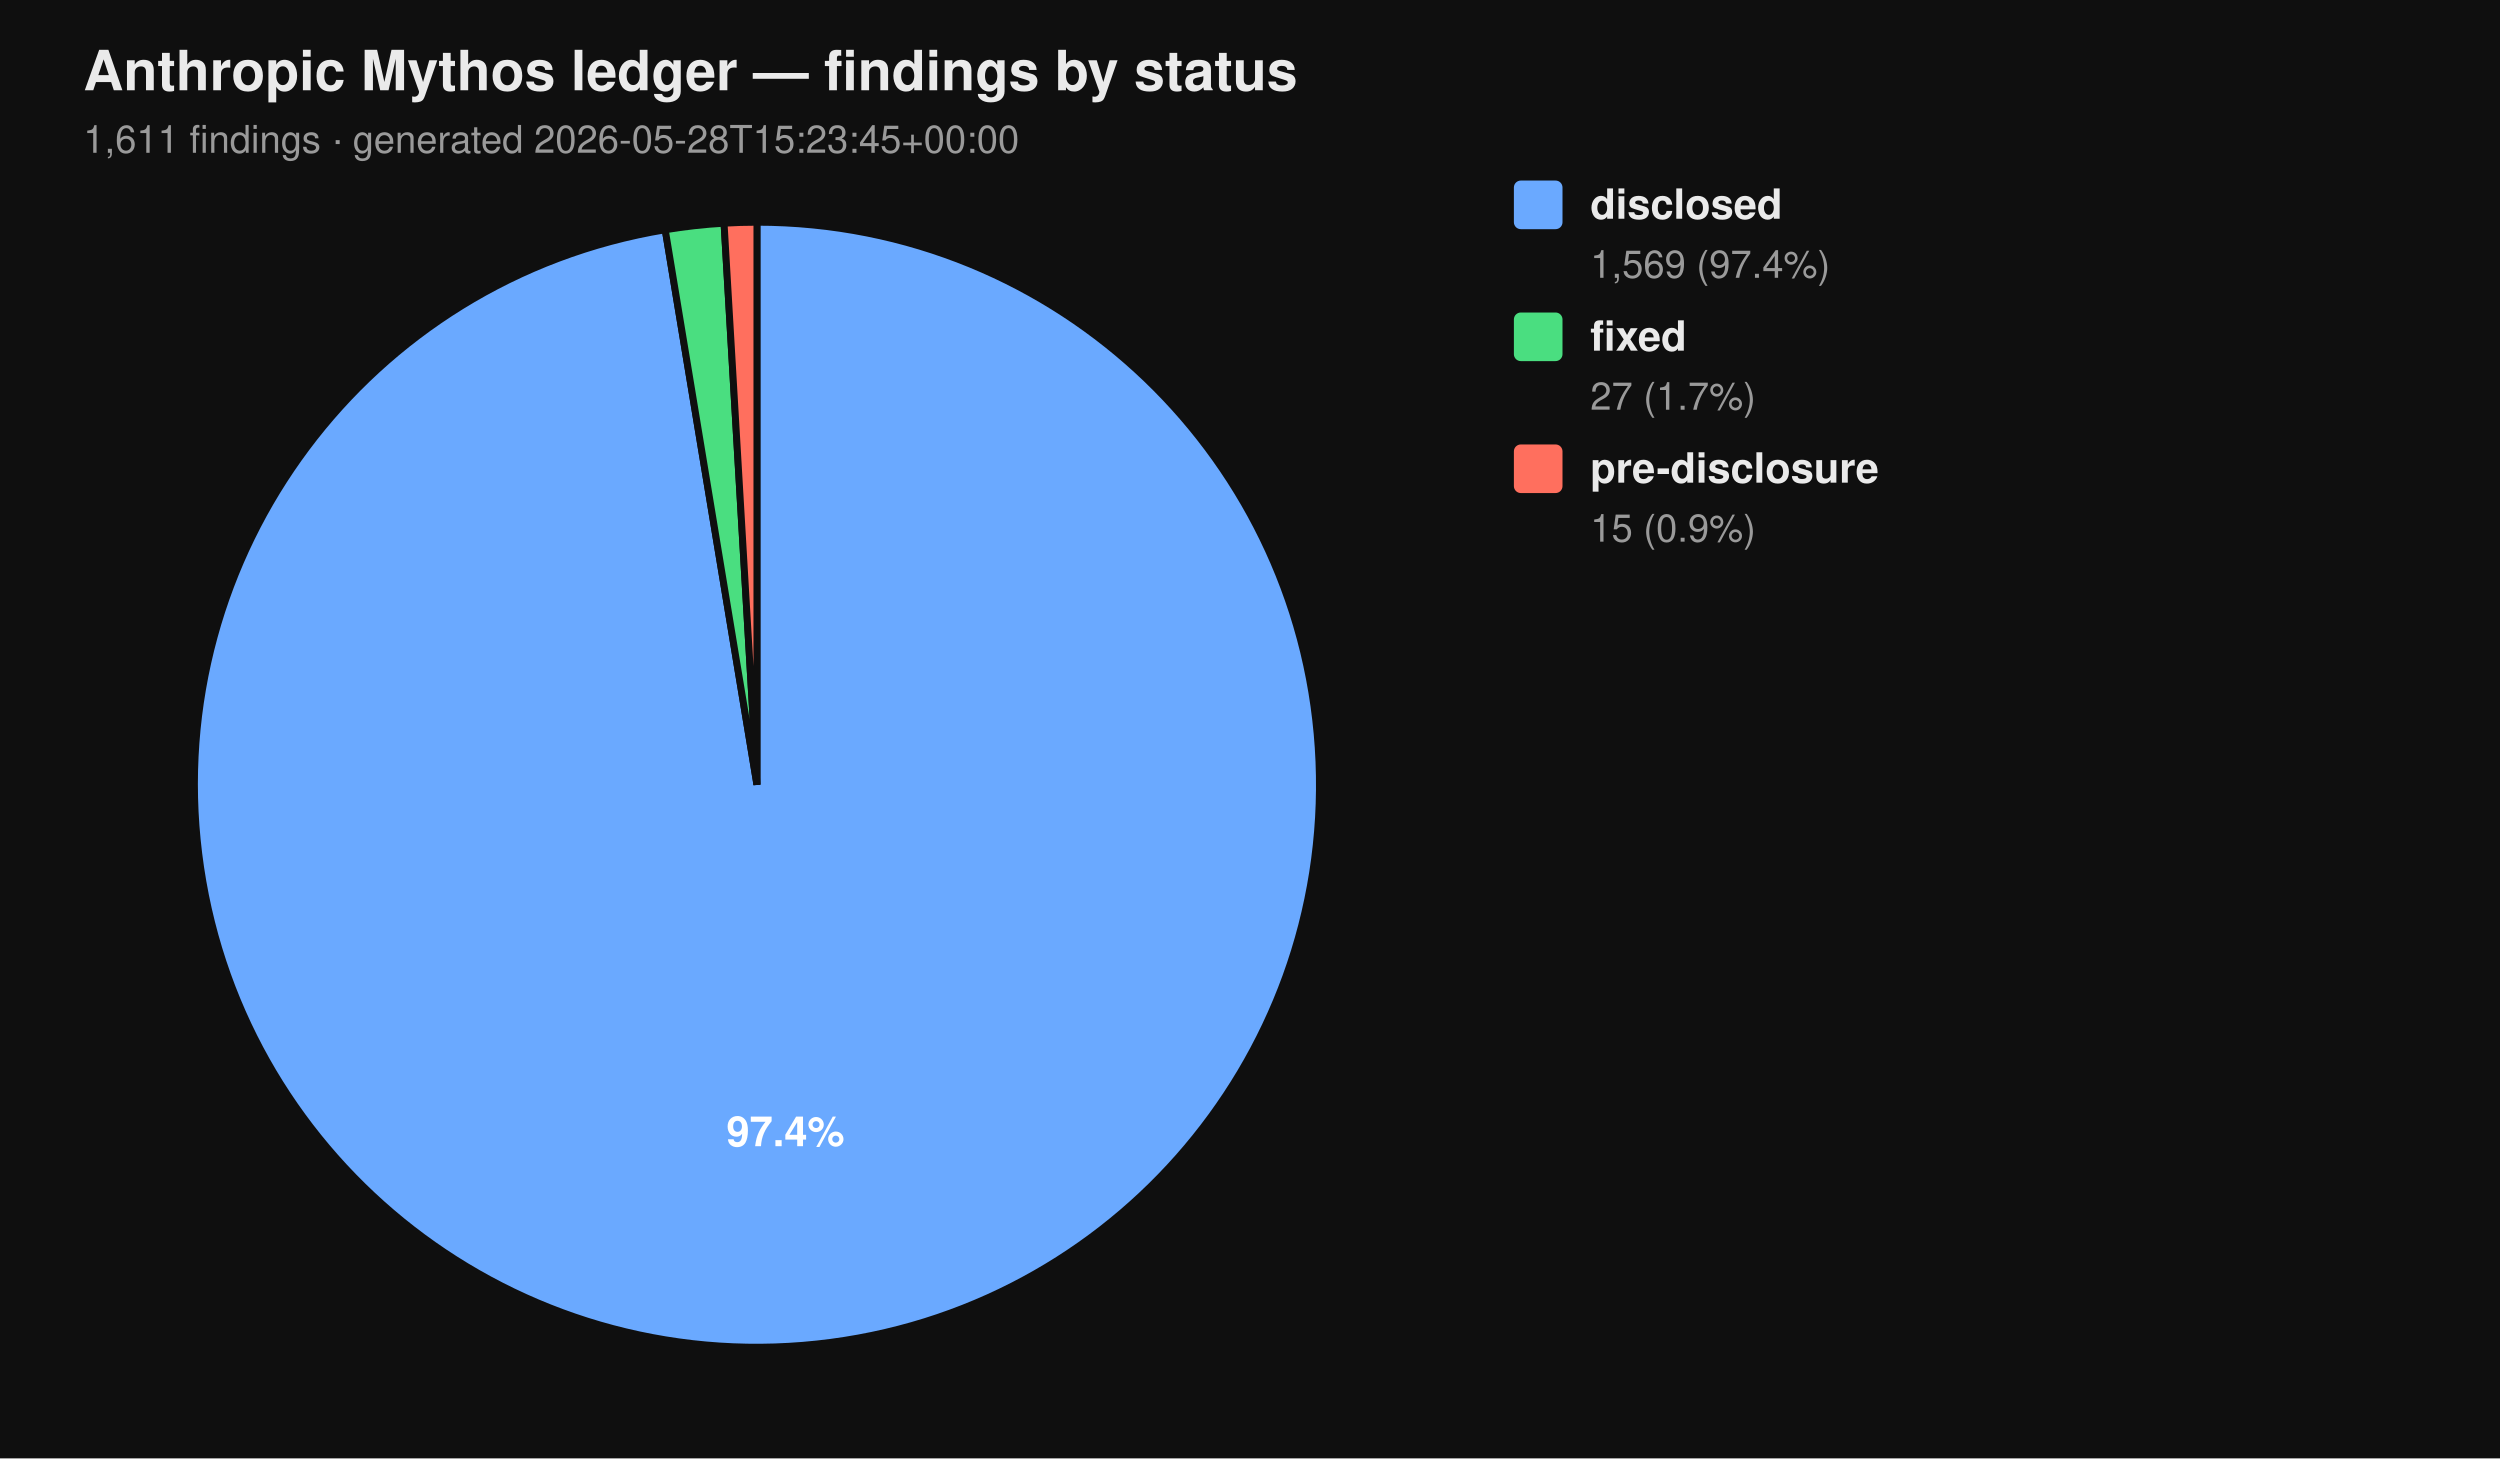
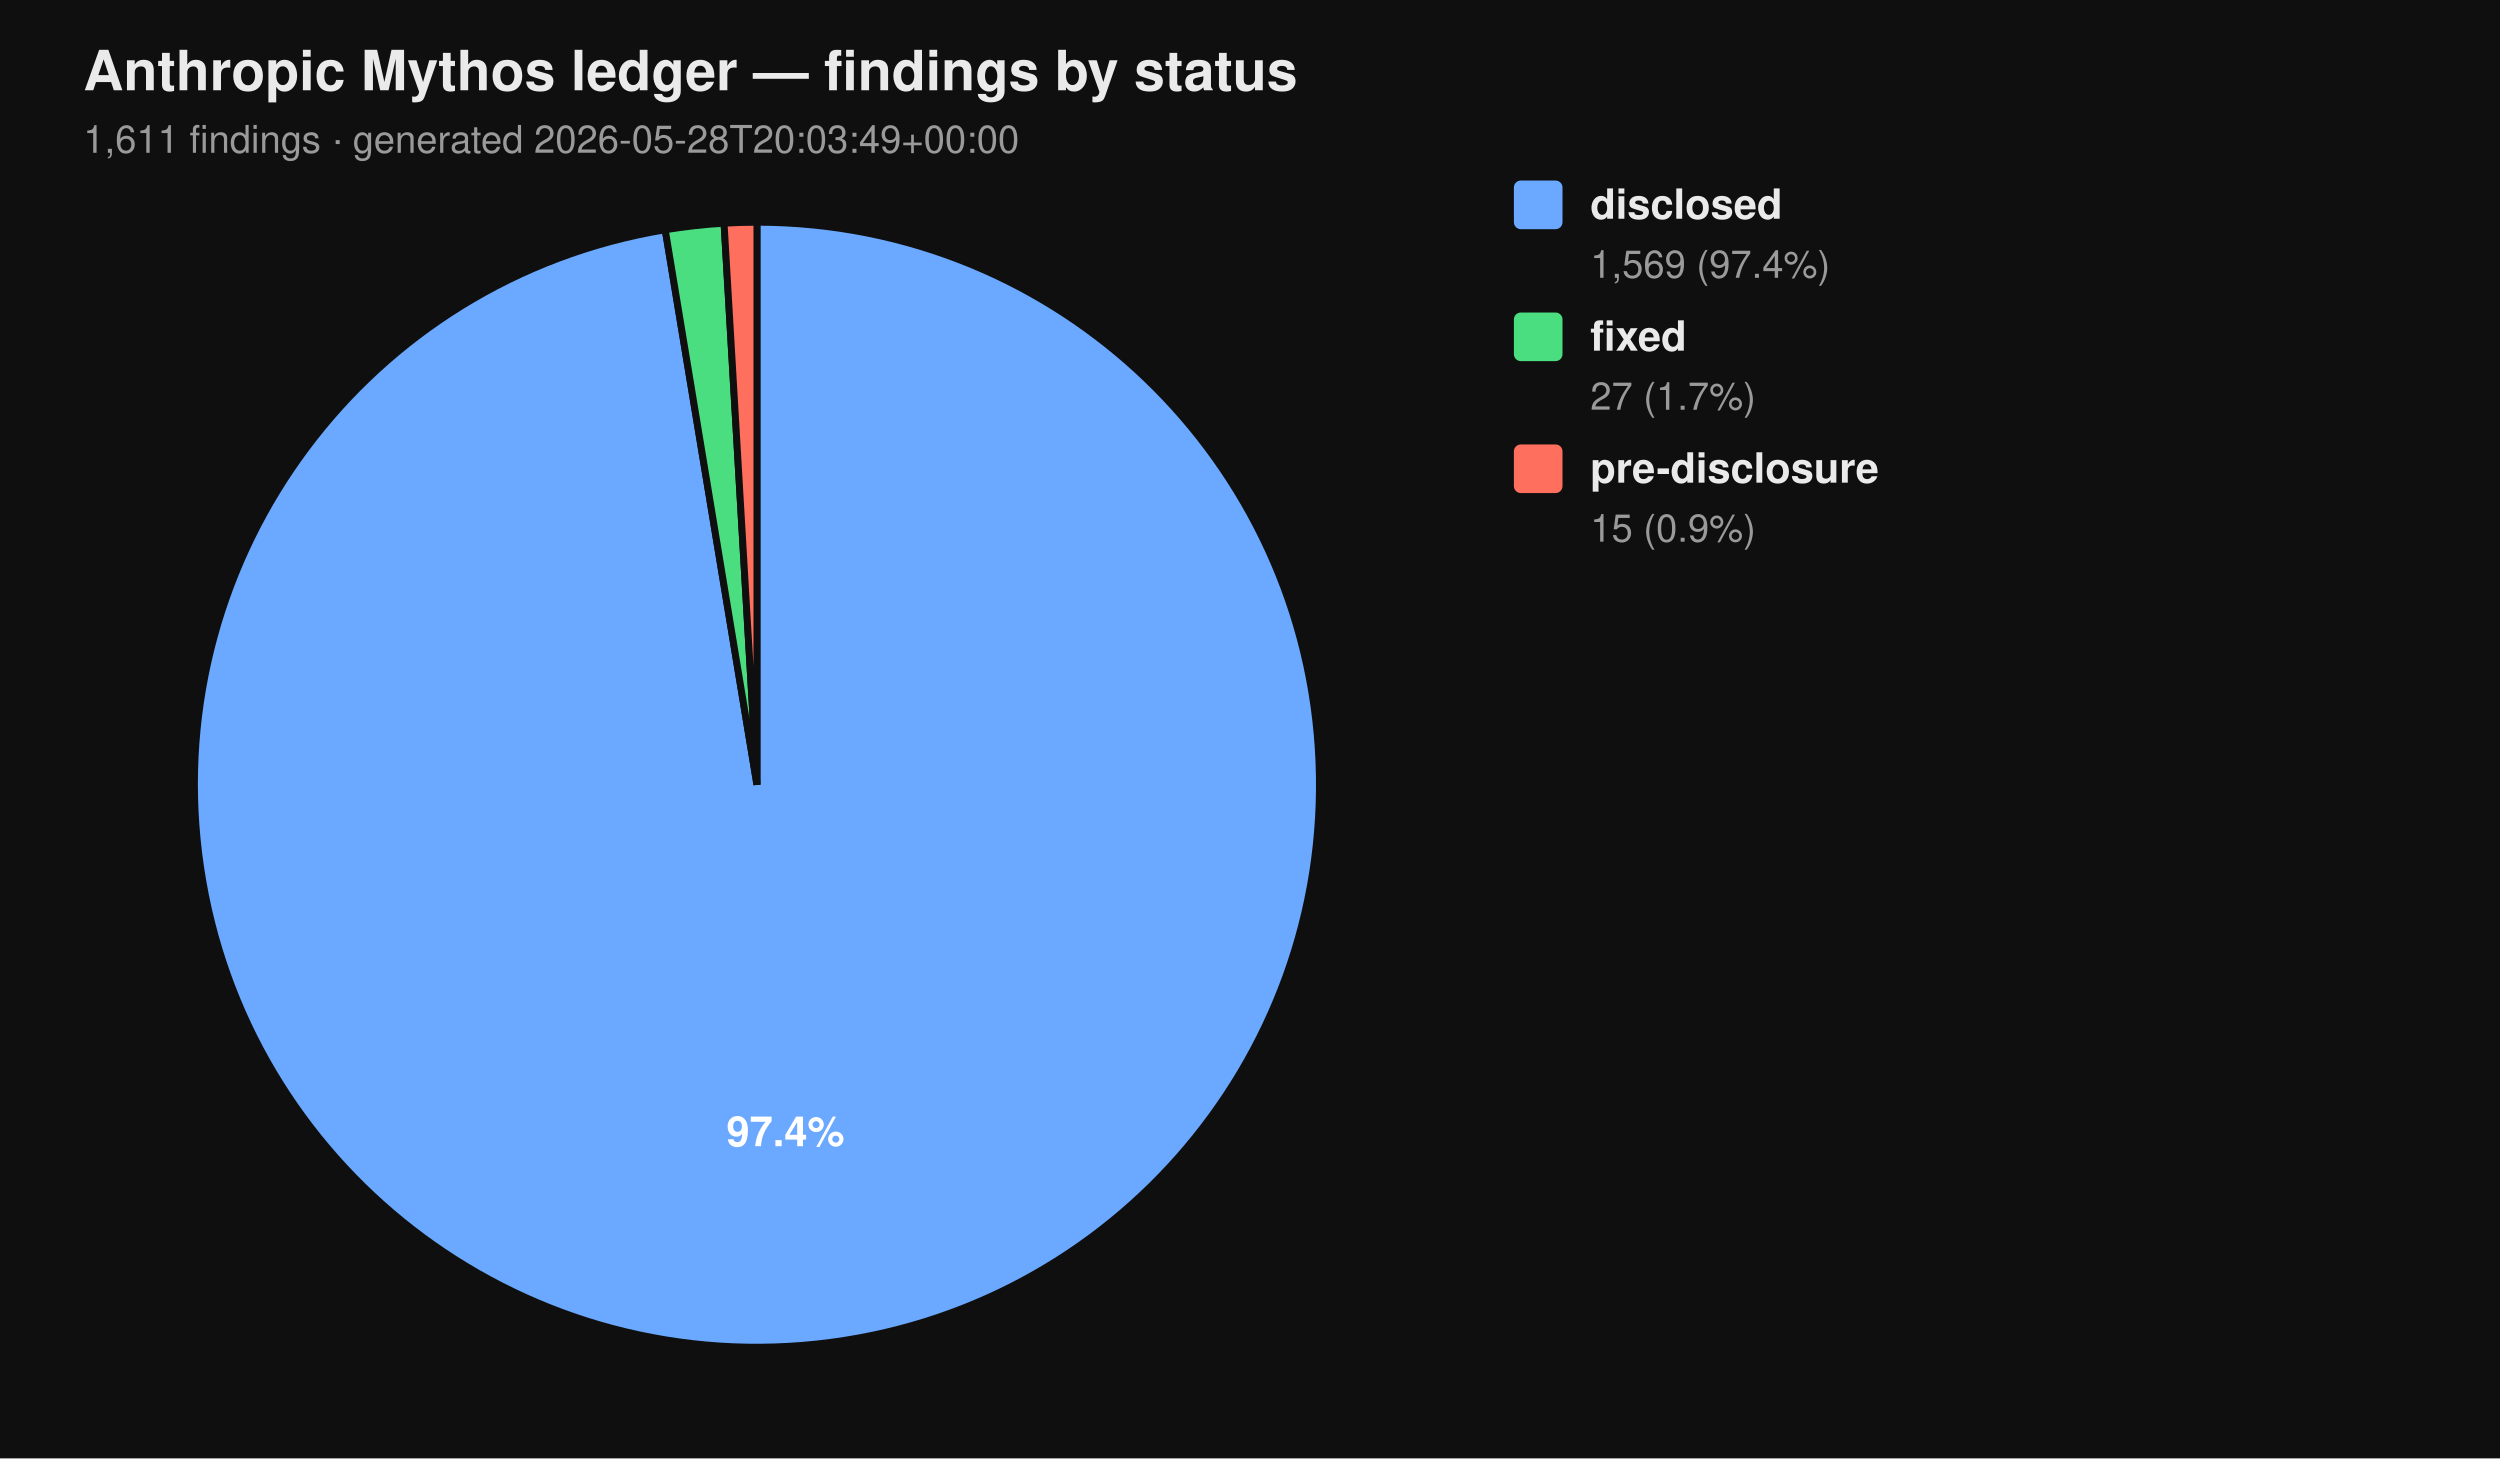
<svg xmlns="http://www.w3.org/2000/svg" viewBox="0 0 720 420" width="720" height="420" font-family="-apple-system, BlinkMacSystemFont, 'Segoe UI', Helvetica, Arial, sans-serif">
  <rect width="100%" height="100%" fill="#0f0f0f" />
  <text x="24" y="26" fill="#eaeaea" font-size="16" font-weight="700">Anthropic Mythos ledger — findings by status</text>
-   <text x="24" y="44" fill="#9a9a9a" font-size="11">1,611 findings  ·  generated 2026-05-28T15:23:45+00:00</text>
+   <text x="24" y="44" fill="#9a9a9a" font-size="11">1,611 findings  ·  generated 2026-05-28T20:03:49+00:00</text>
  <path d="M 218.00 226.00 L 218.00 64.00 A 162.00 162.00 0 1 1 191.58 66.17 Z" fill="#6aa9ff" stroke="#0f0f0f" stroke-width="2" />
  <path d="M 218.00 226.00 L 191.58 66.17 A 162.00 162.00 0 0 1 208.53 64.28 Z" fill="#4ade80" stroke="#0f0f0f" stroke-width="2" />
  <path d="M 218.00 226.00 L 208.53 64.28 A 162.00 162.00 0 0 1 218.00 64.00 Z" fill="#ff6f5e" stroke="#0f0f0f" stroke-width="2" />
  <text x="226.22" y="330.10" text-anchor="middle" fill="#ffffff" font-size="12" font-weight="700">97.4%</text>
  <rect x="436" y="52" width="14" height="14" rx="2" ry="2" fill="#6aa9ff" />
  <text x="458" y="63" fill="#eaeaea" font-size="12" font-weight="600">disclosed</text>
  <text x="458" y="80" fill="#9a9a9a" font-size="11">1,569 (97.4%)</text>
  <rect x="436" y="90" width="14" height="14" rx="2" ry="2" fill="#4ade80" />
  <text x="458" y="101" fill="#eaeaea" font-size="12" font-weight="600">fixed</text>
  <text x="458" y="118" fill="#9a9a9a" font-size="11">27 (1.7%)</text>
  <rect x="436" y="128" width="14" height="14" rx="2" ry="2" fill="#ff6f5e" />
  <text x="458" y="139" fill="#eaeaea" font-size="12" font-weight="600">pre-disclosure</text>
  <text x="458" y="156" fill="#9a9a9a" font-size="11">15 (0.9%)</text>
</svg>
